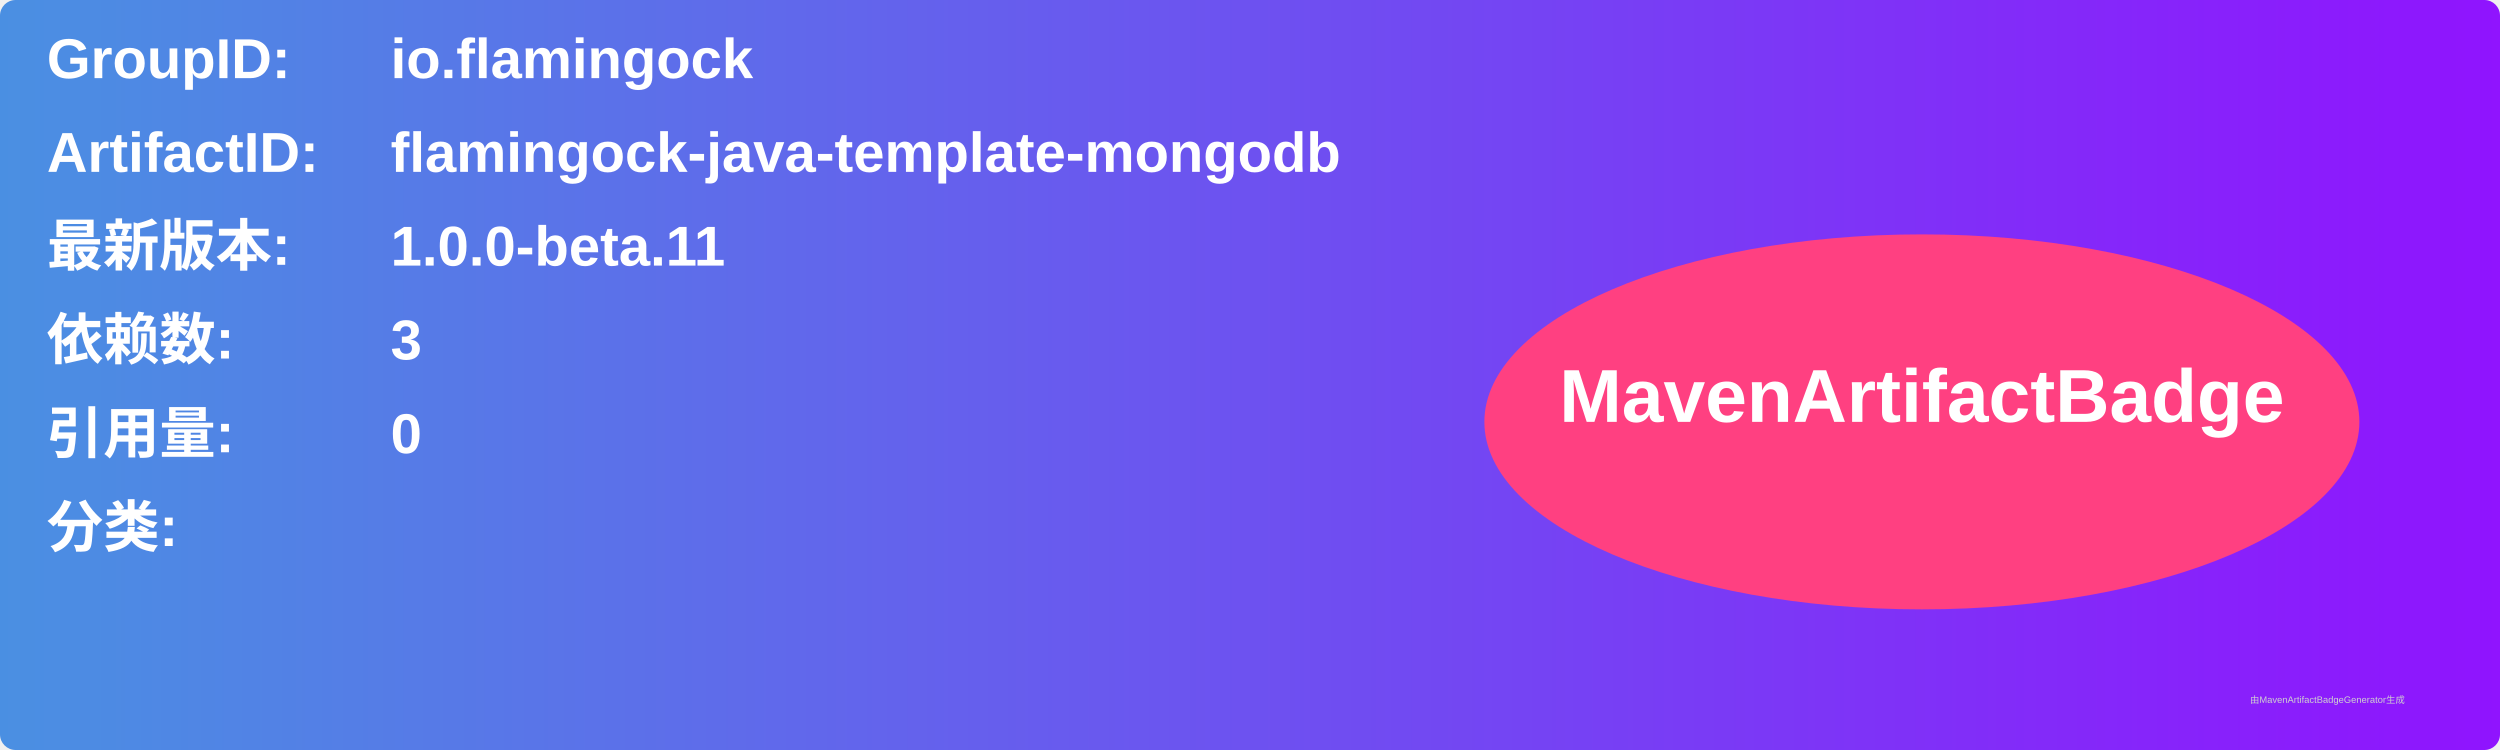
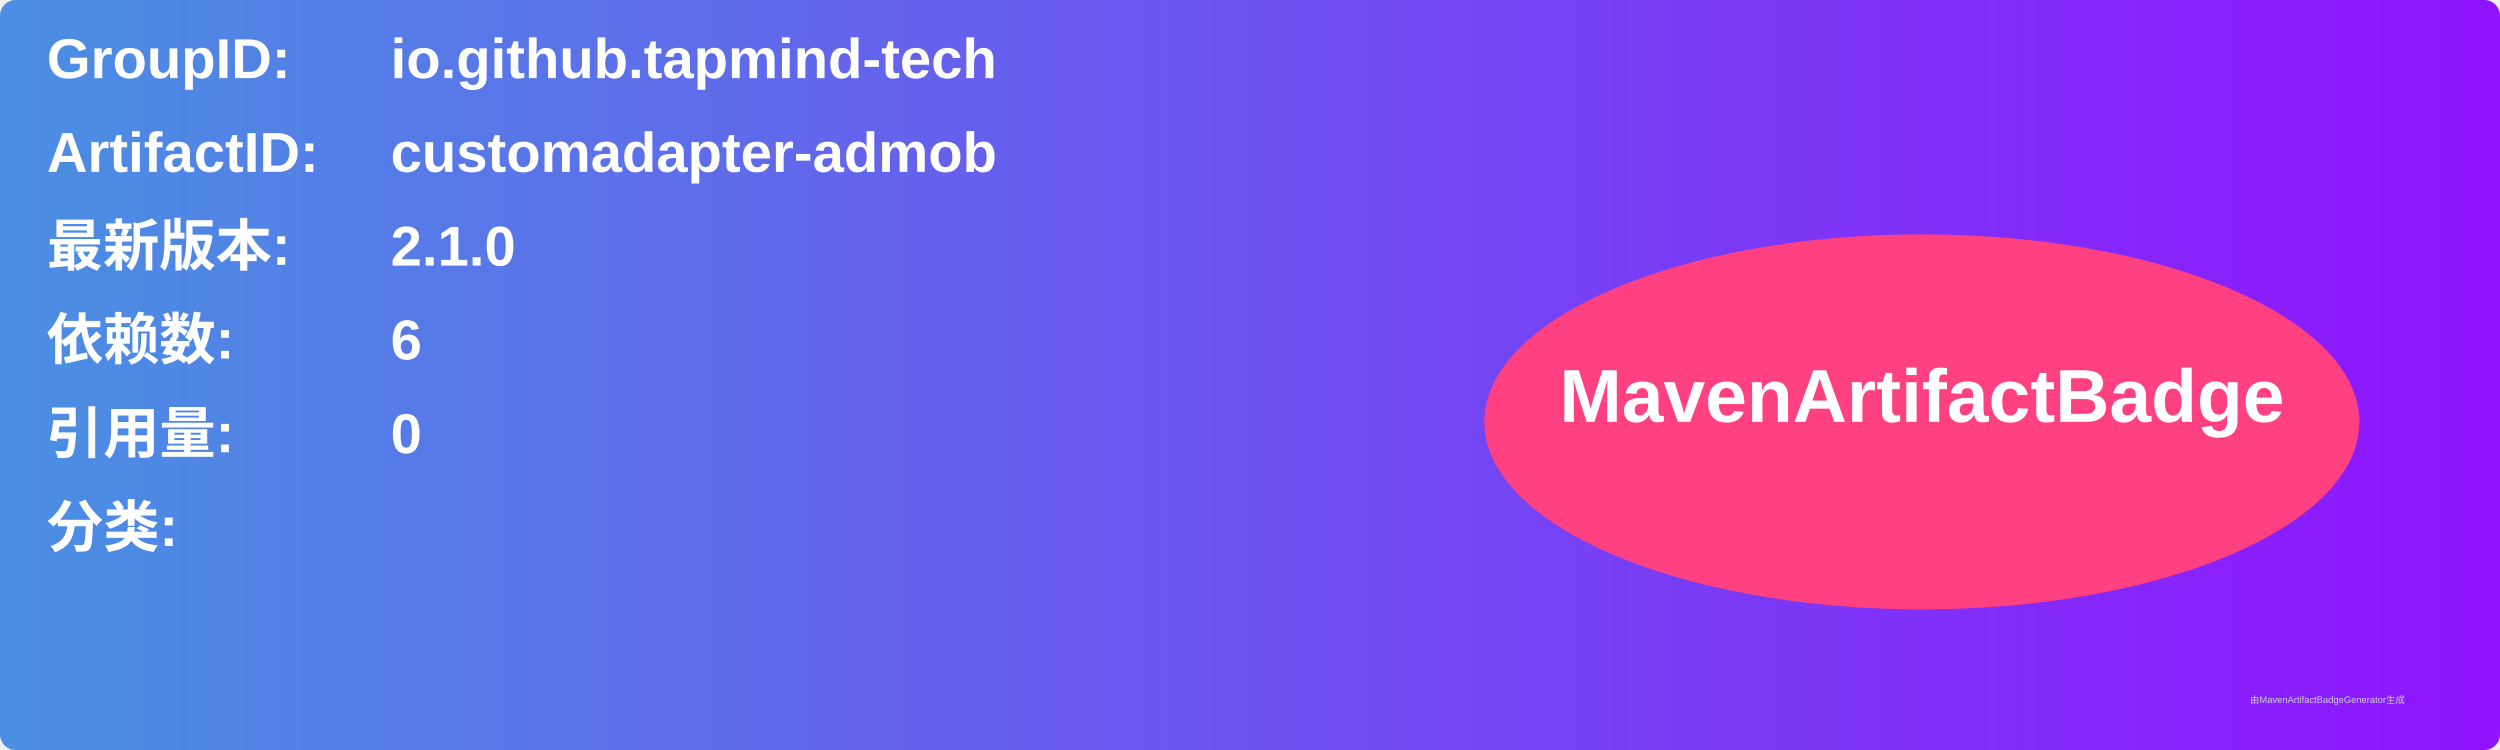
<svg xmlns="http://www.w3.org/2000/svg" width="800" height="240" viewBox="0 0 800 240">
  <linearGradient id="grad" x1="0%" y1="0%" x2="100%" y2="0%">
    <stop offset="0%" stop-color="#4a90e2" />
    <stop offset="100%" stop-color="#9013fe" />
  </linearGradient>
  <rect width="100%" height="100%" rx="5" ry="5" fill="url(#grad)" />
  <g transform="translate(15, 15)">
    <text x="0" y="10" font-family="Arial" font-size="18" fill="white" font-weight="bold" width="260">GroupID:</text>
-     <text x="110" y="10" font-family="Arial" font-size="18" fill="white" font-weight="bold" width="460">io.flamingock</text>
+     <text x="110" y="10" font-family="Arial" font-size="18" fill="white" font-weight="bold" width="460">io.github.tapmind-tech</text>
    <text x="0" y="40" font-family="Arial" font-size="18" fill="white" font-weight="bold" width="260">ArtifactID:</text>
-     <text x="110" y="40" font-family="Arial" font-size="18" fill="white" font-weight="bold" width="460">flamingock-java-template-mongodb</text>
+     <text x="110" y="40" font-family="Arial" font-size="18" fill="white" font-weight="bold" width="460">customadapter-admob</text>
    <text x="0" y="70" font-family="Arial" font-size="18" fill="white" font-weight="bold">最新版本:</text>
    <text x="110" y="70" font-family="Arial" font-size="18" fill="white" font-weight="bold">
-       <tspan font-weight="bold">1.0.0-beta.11</tspan>
+       <tspan font-weight="bold">2.1.0</tspan>
    </text>
    <text x="0" y="100" font-family="Arial" font-size="18" fill="white" font-weight="bold">依赖数: </text>
    <text x="110" y="100" font-family="Arial" font-size="18" fill="white">
-       <tspan font-weight="bold">3</tspan>
+       <tspan font-weight="bold">6</tspan>
    </text>
    <text x="0" y="130" font-family="Arial" font-size="18" fill="white" font-weight="bold">引用量: </text>
    <text x="110" y="130" font-family="Arial" font-size="18" fill="white">
      <tspan font-weight="bold">0</tspan>
    </text>
    <text x="0" y="160" font-family="Arial" font-size="18" fill="white" font-weight="bold">分类:</text>
    <text x="10" y="190" font-family="Arial" font-size="10" fill="white">
      <tspan font-weight="bold" />
    </text>
    <ellipse cx="600" cy="120" rx="140" ry="60" fill="#ff4081" />
    <text x="600" y="120" text-anchor="middle" font-family="Arial" font-size="24" fill="white" font-weight="bold">MavenArtifactBadge</text>
  </g>
  <text x="720" y="225" font-family="Arial" font-size="3" fill="#d0d0d0">由MavenArtifactBadgeGenerator生成</text>
</svg>
